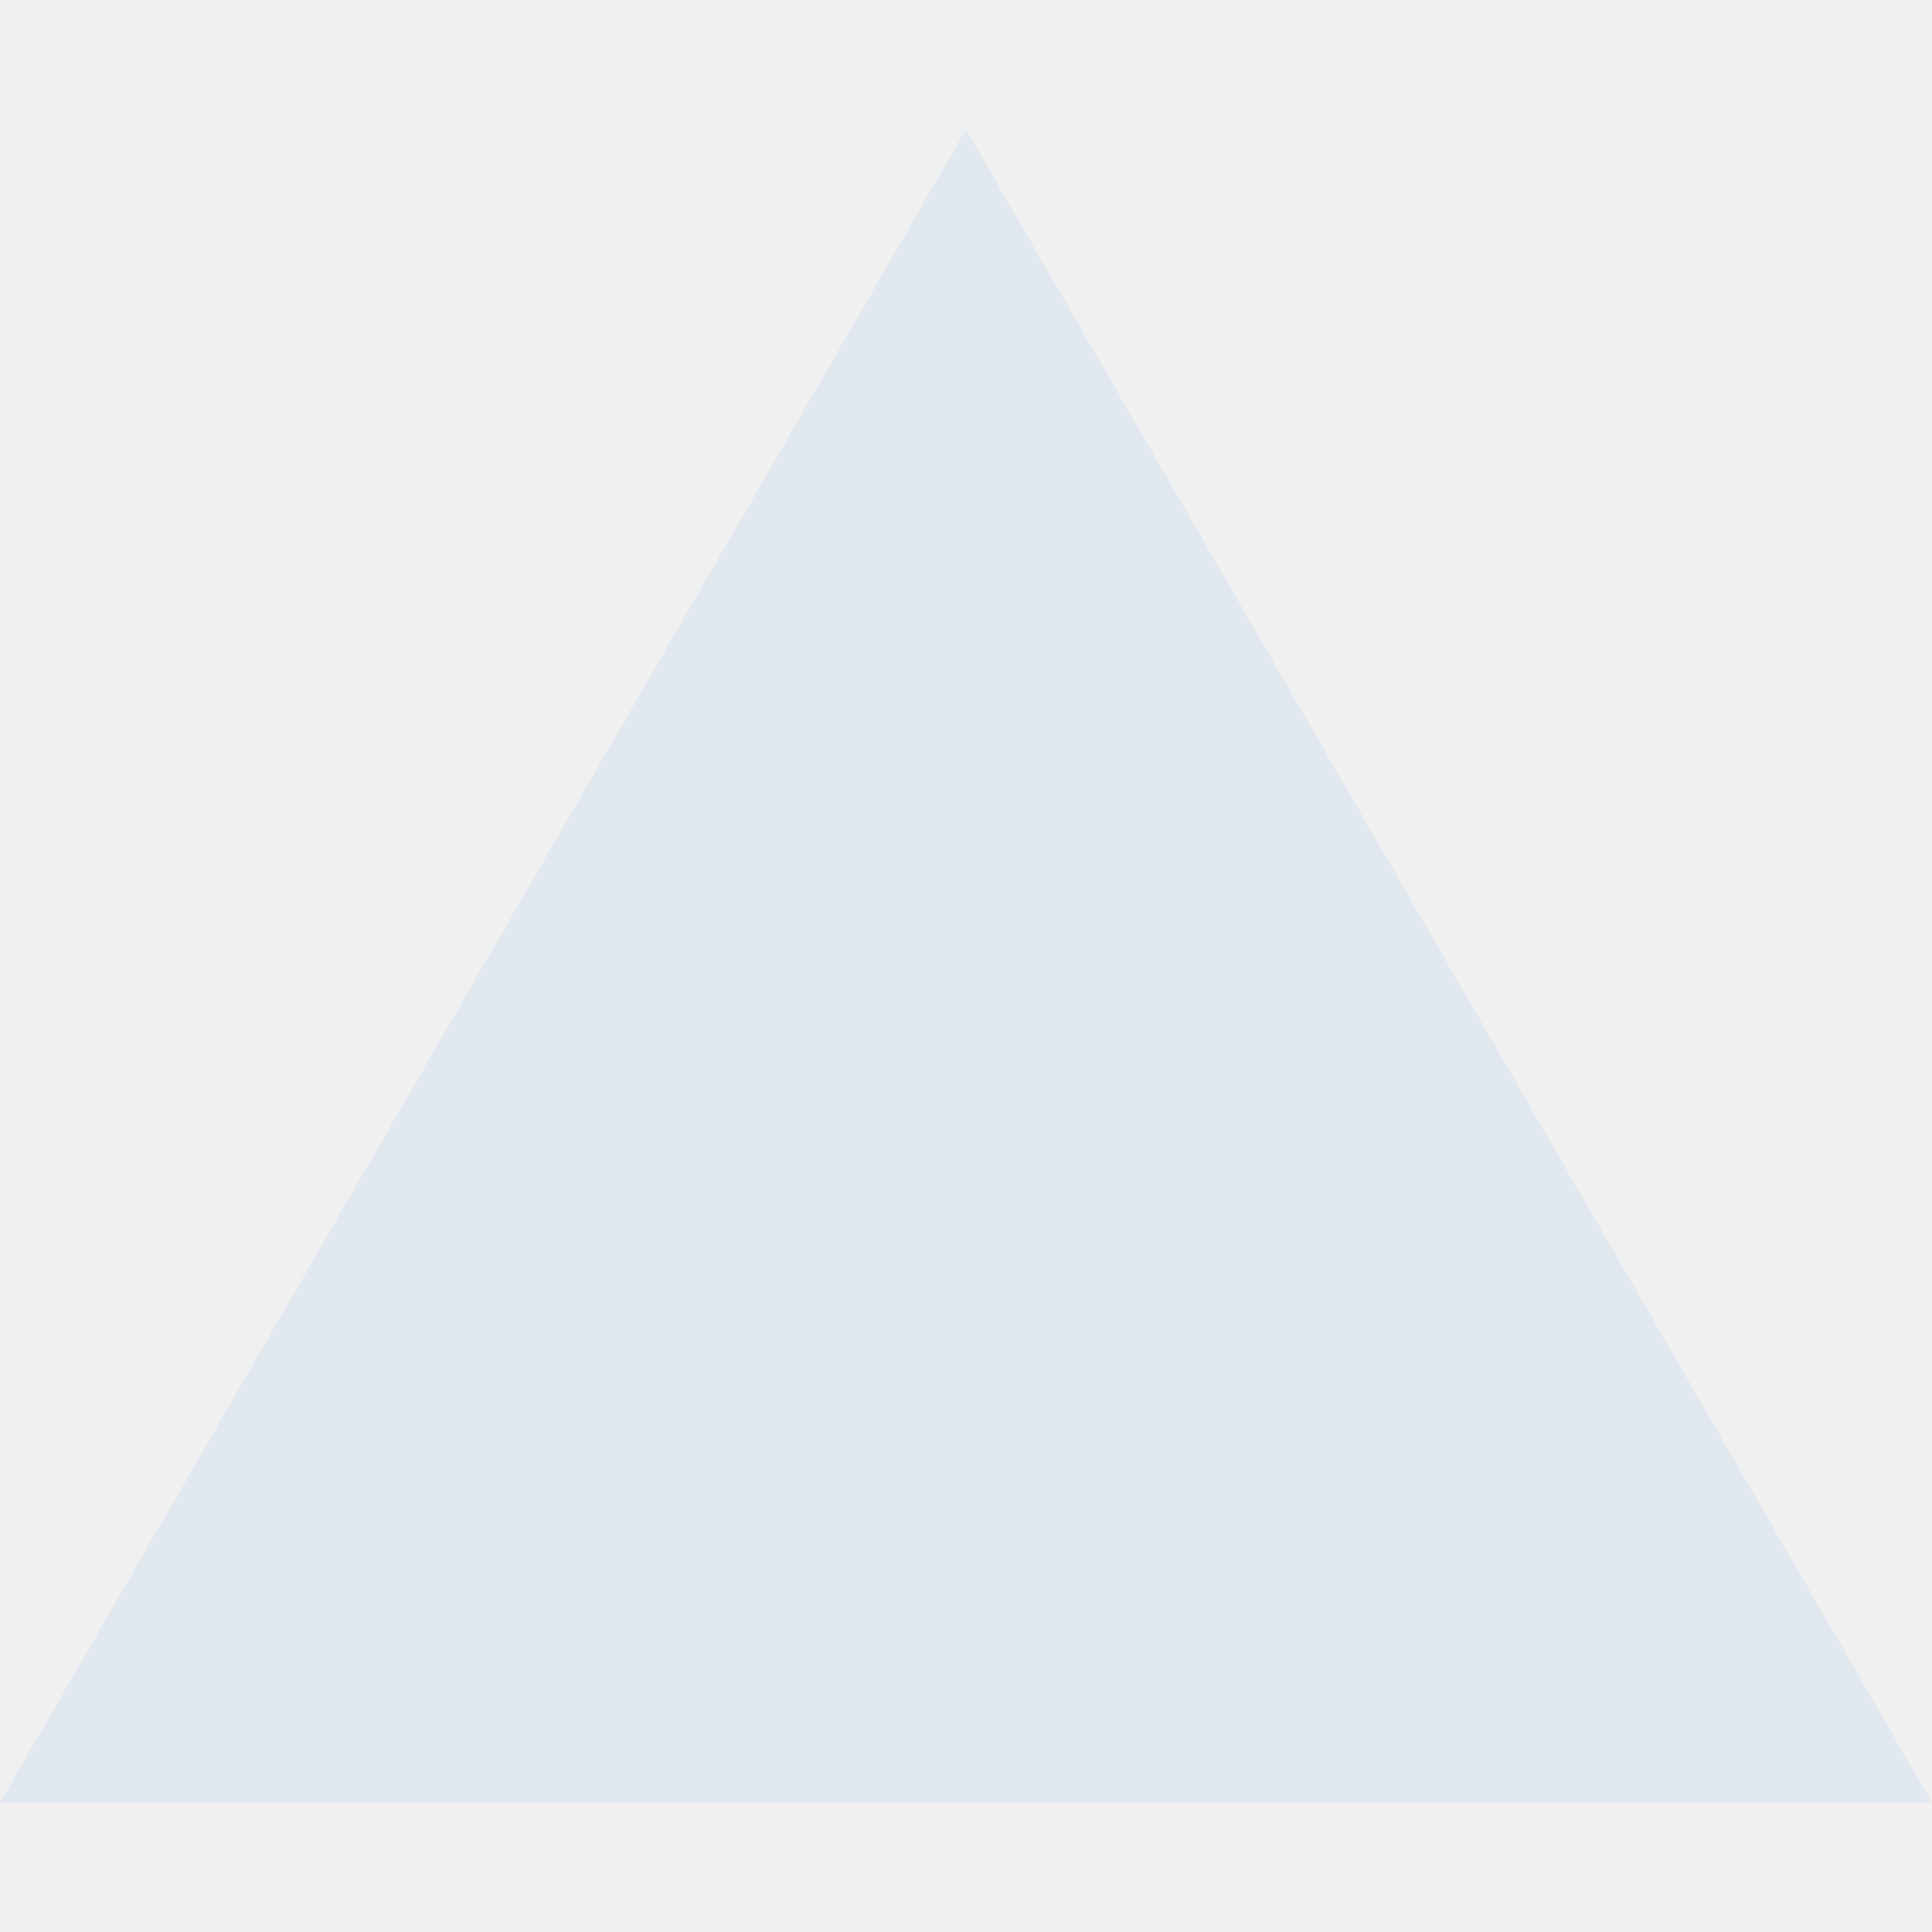
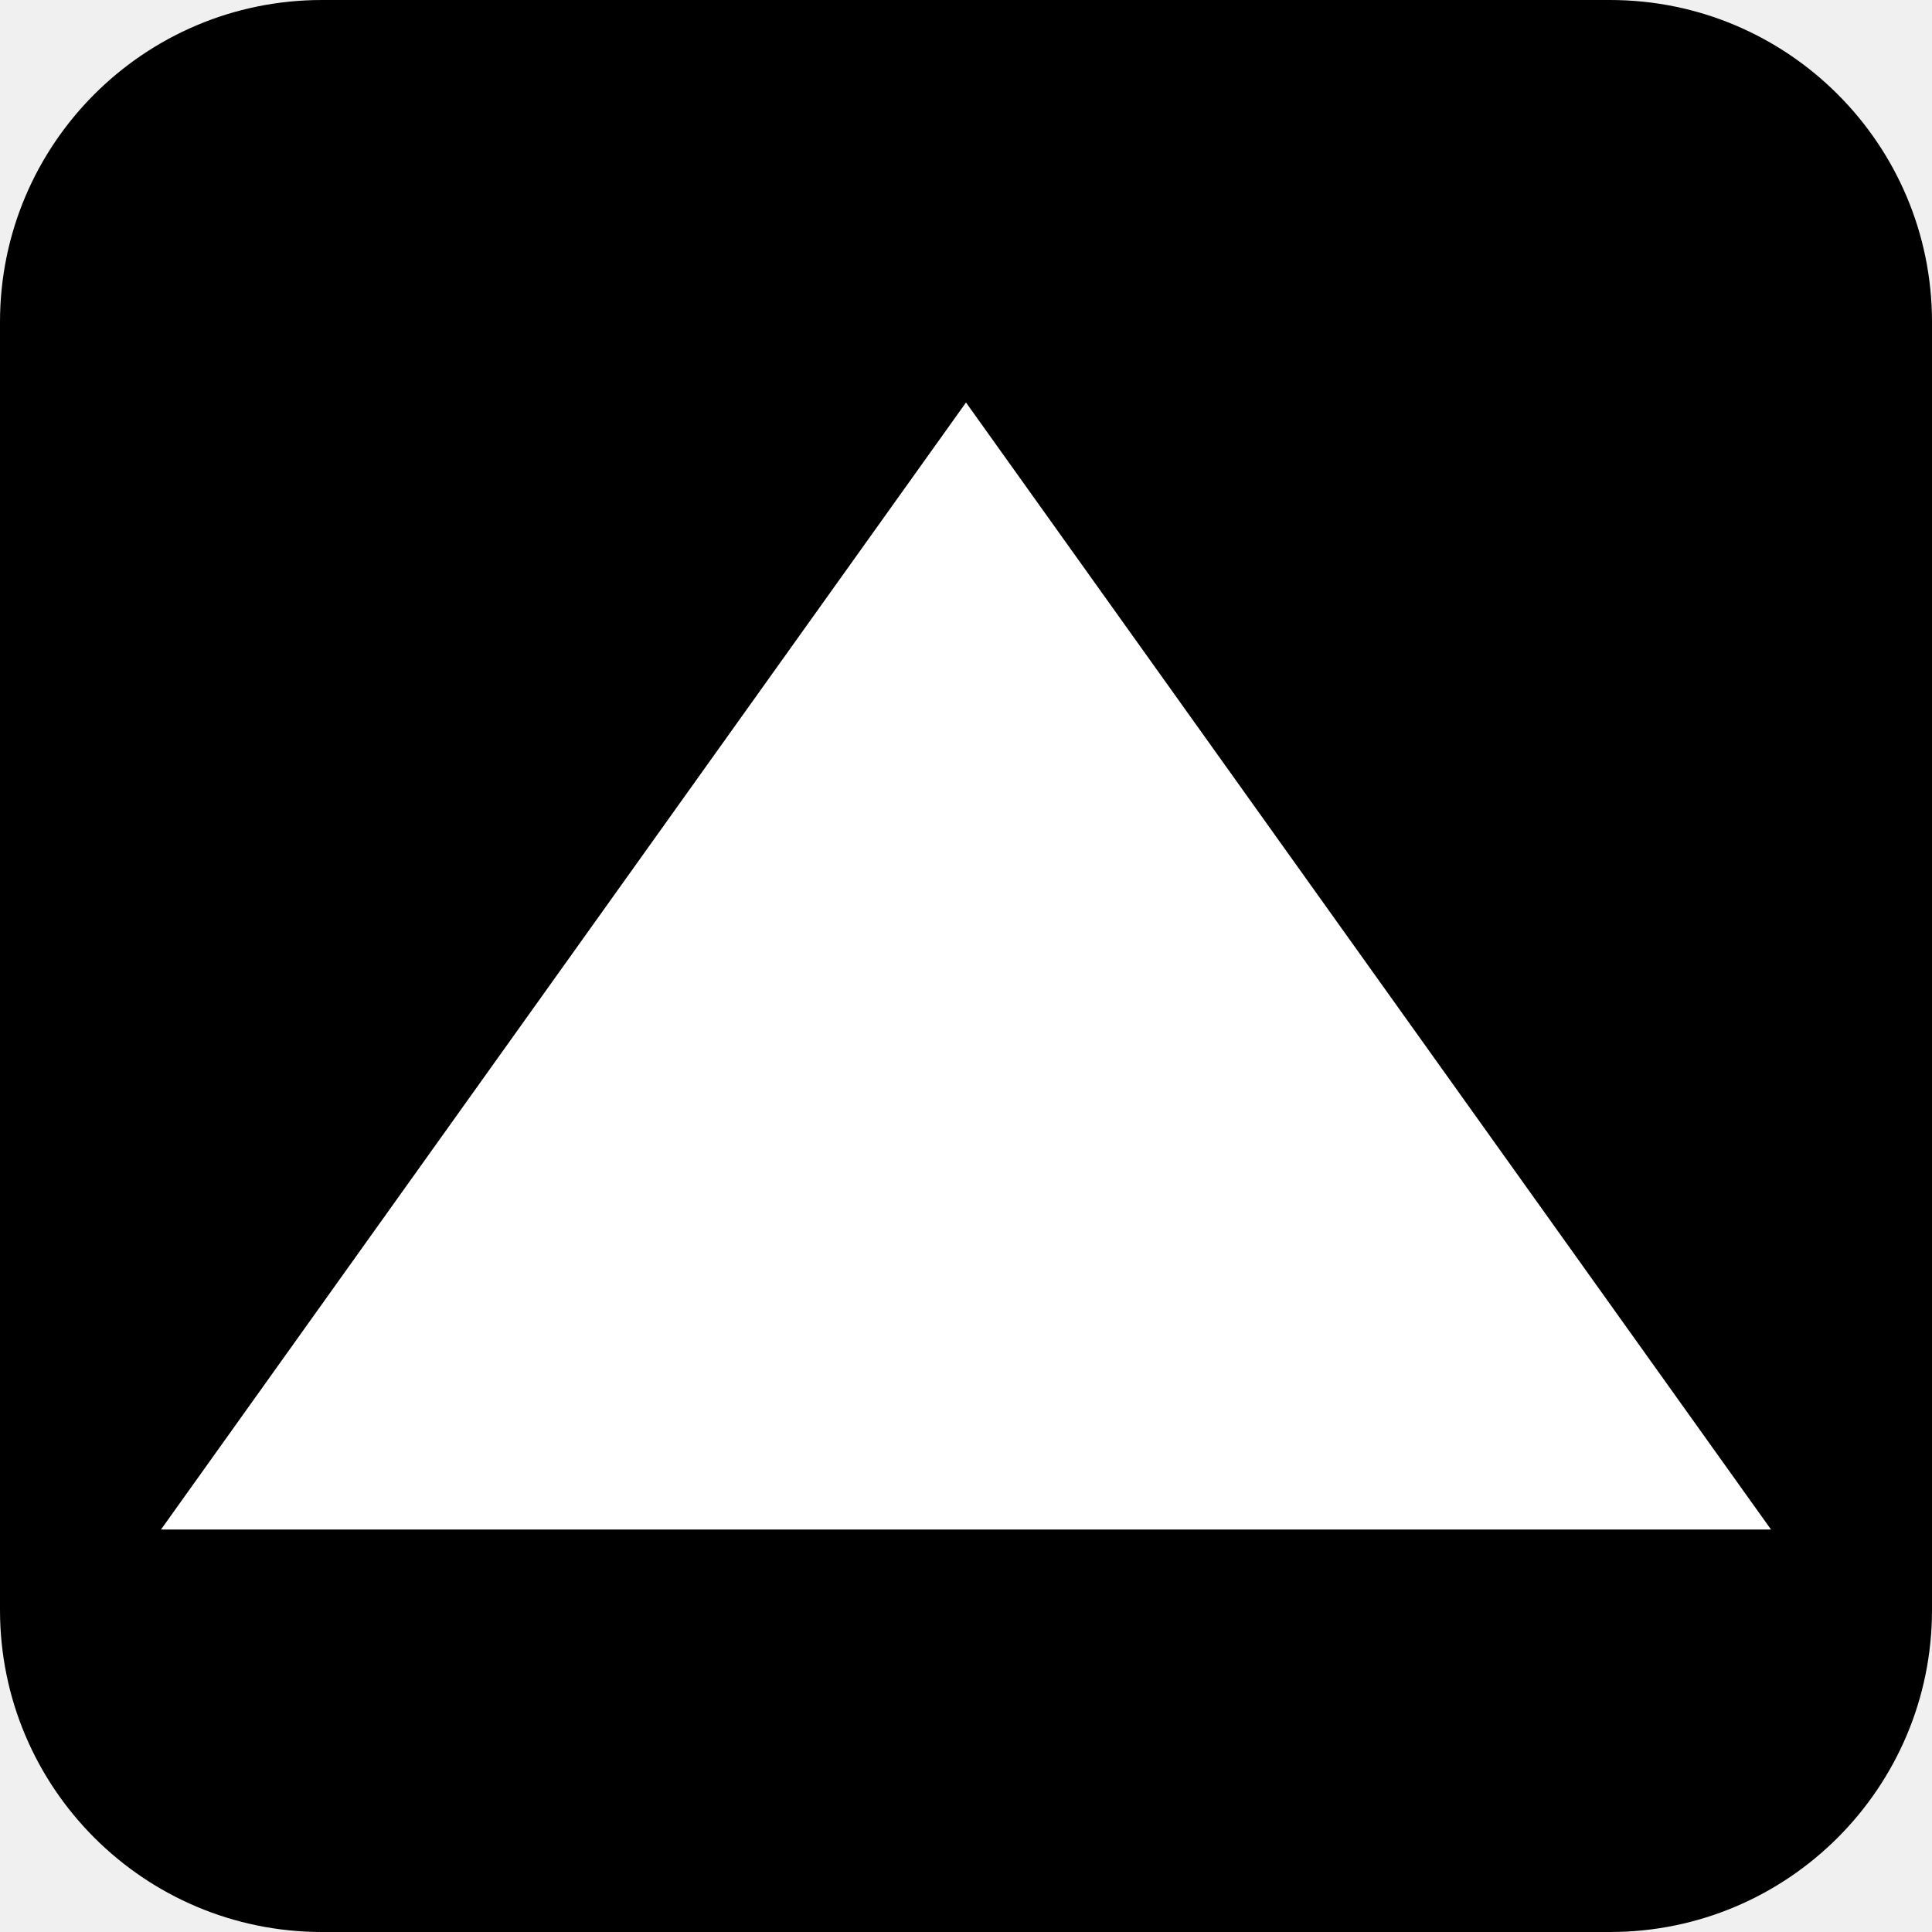
- <svg xmlns="http://www.w3.org/2000/svg" role="img" viewBox="0 0 24 24" fill="#E2E8F0">
-   <path d="m12 1.608 12 20.784H0Z" />
+ <svg xmlns="http://www.w3.org/2000/svg" viewBox="0 0 24 24">
+   <rect width="24" height="24" rx="4" fill="#000000" />
+   <path d="M12 5L22 19H2z" fill="white" />
</svg>
